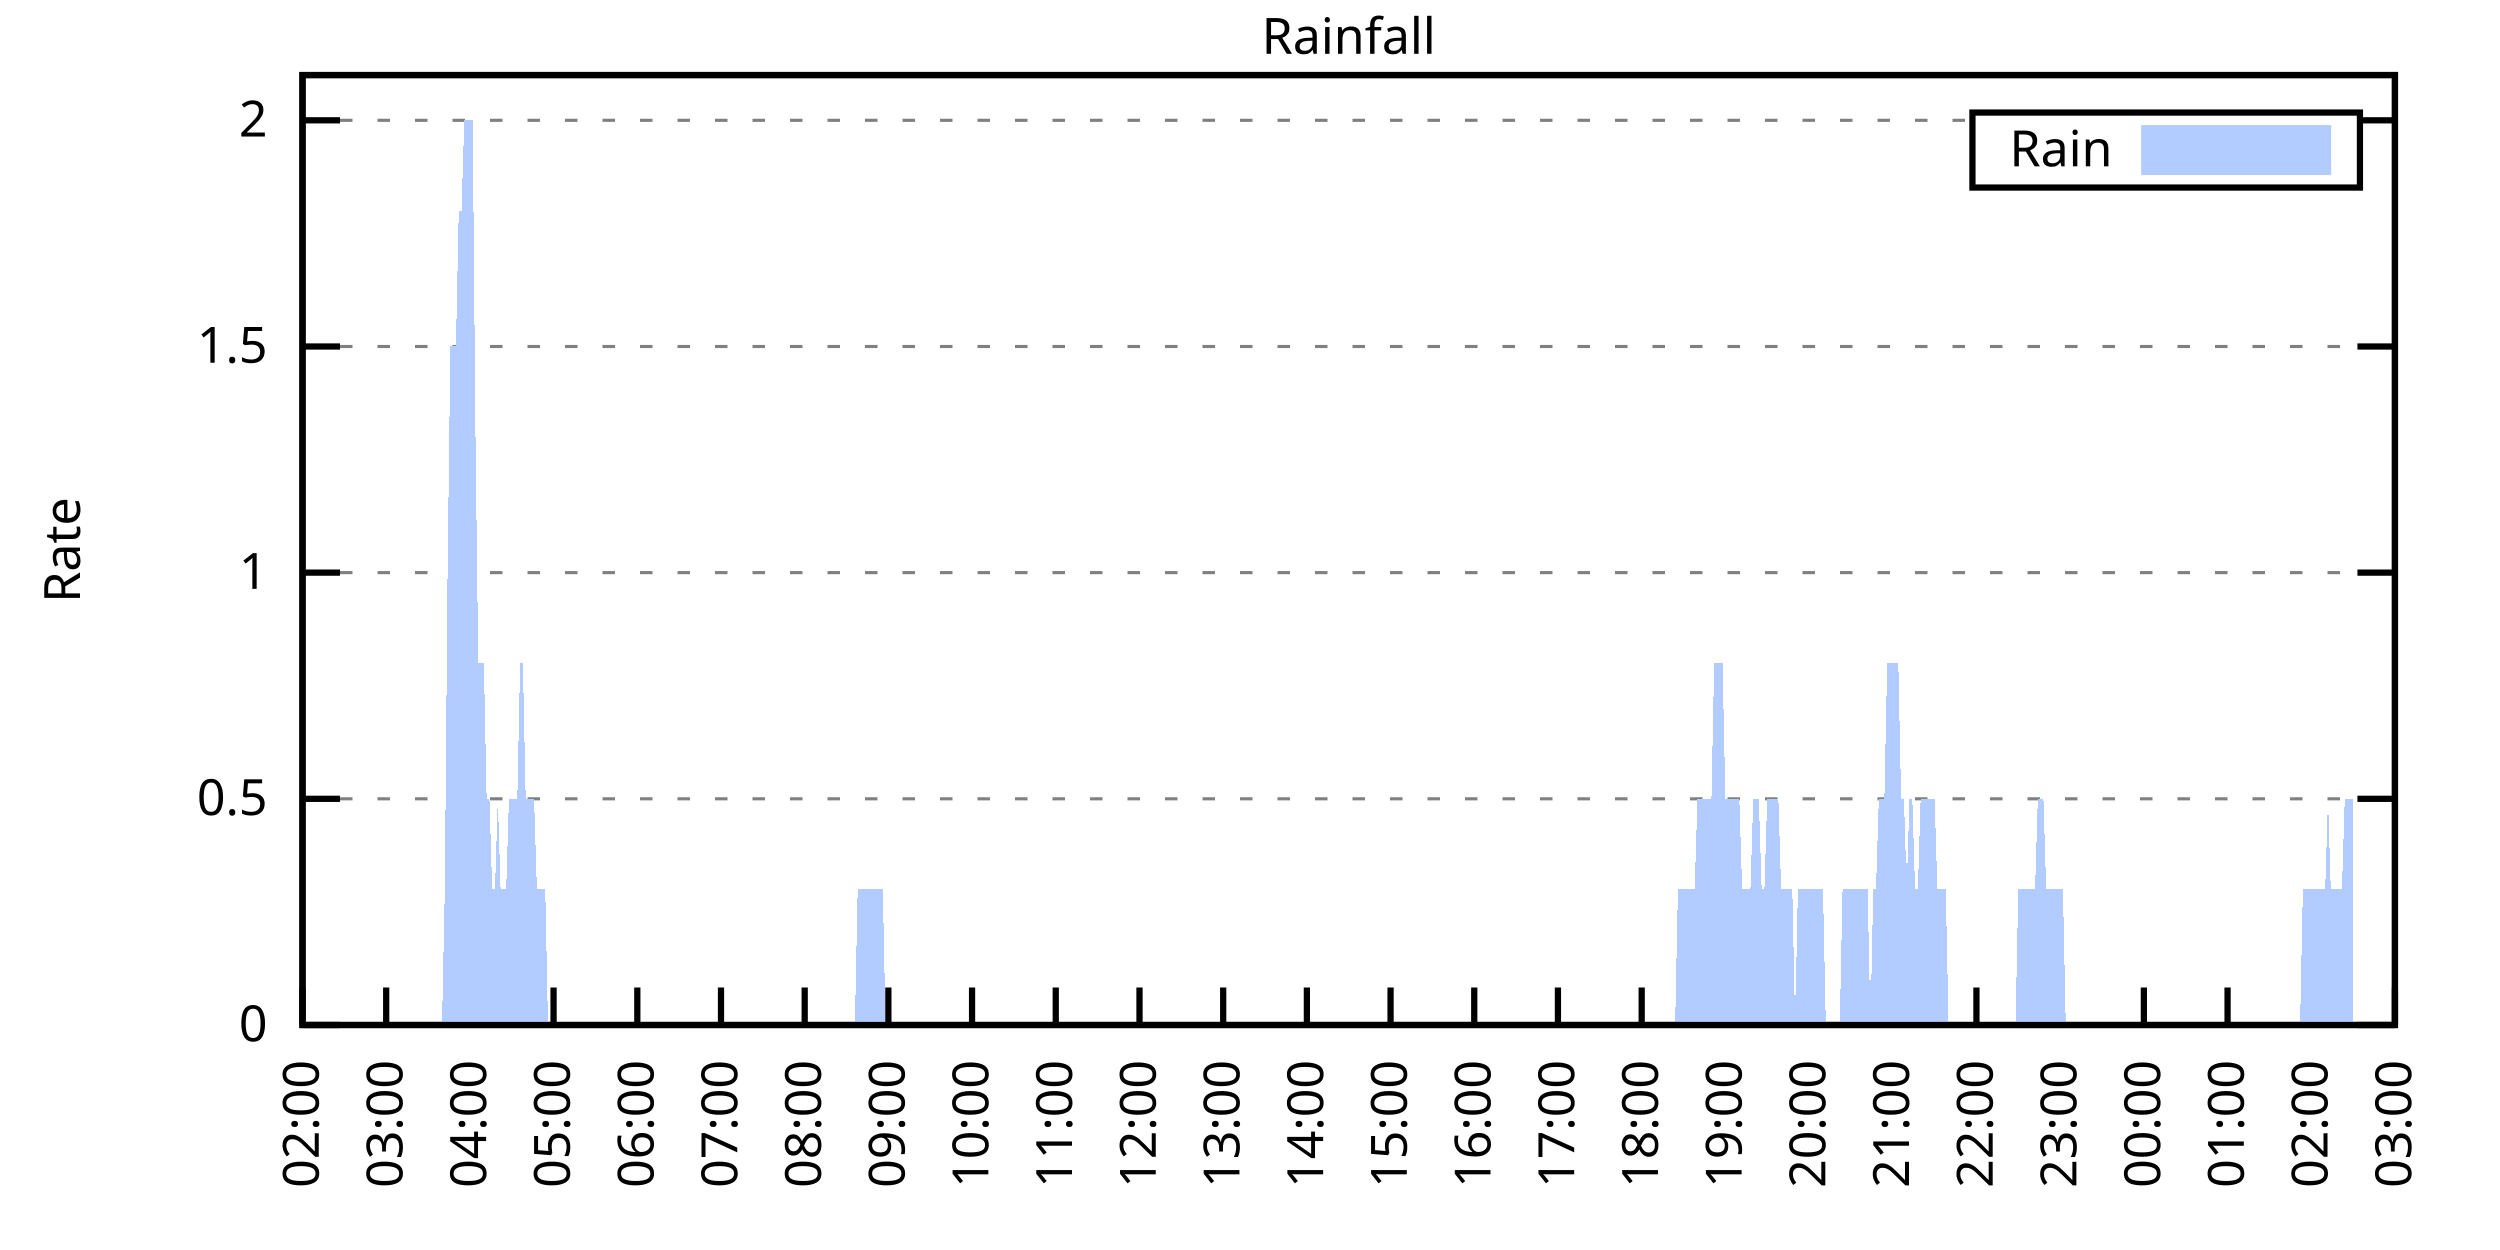
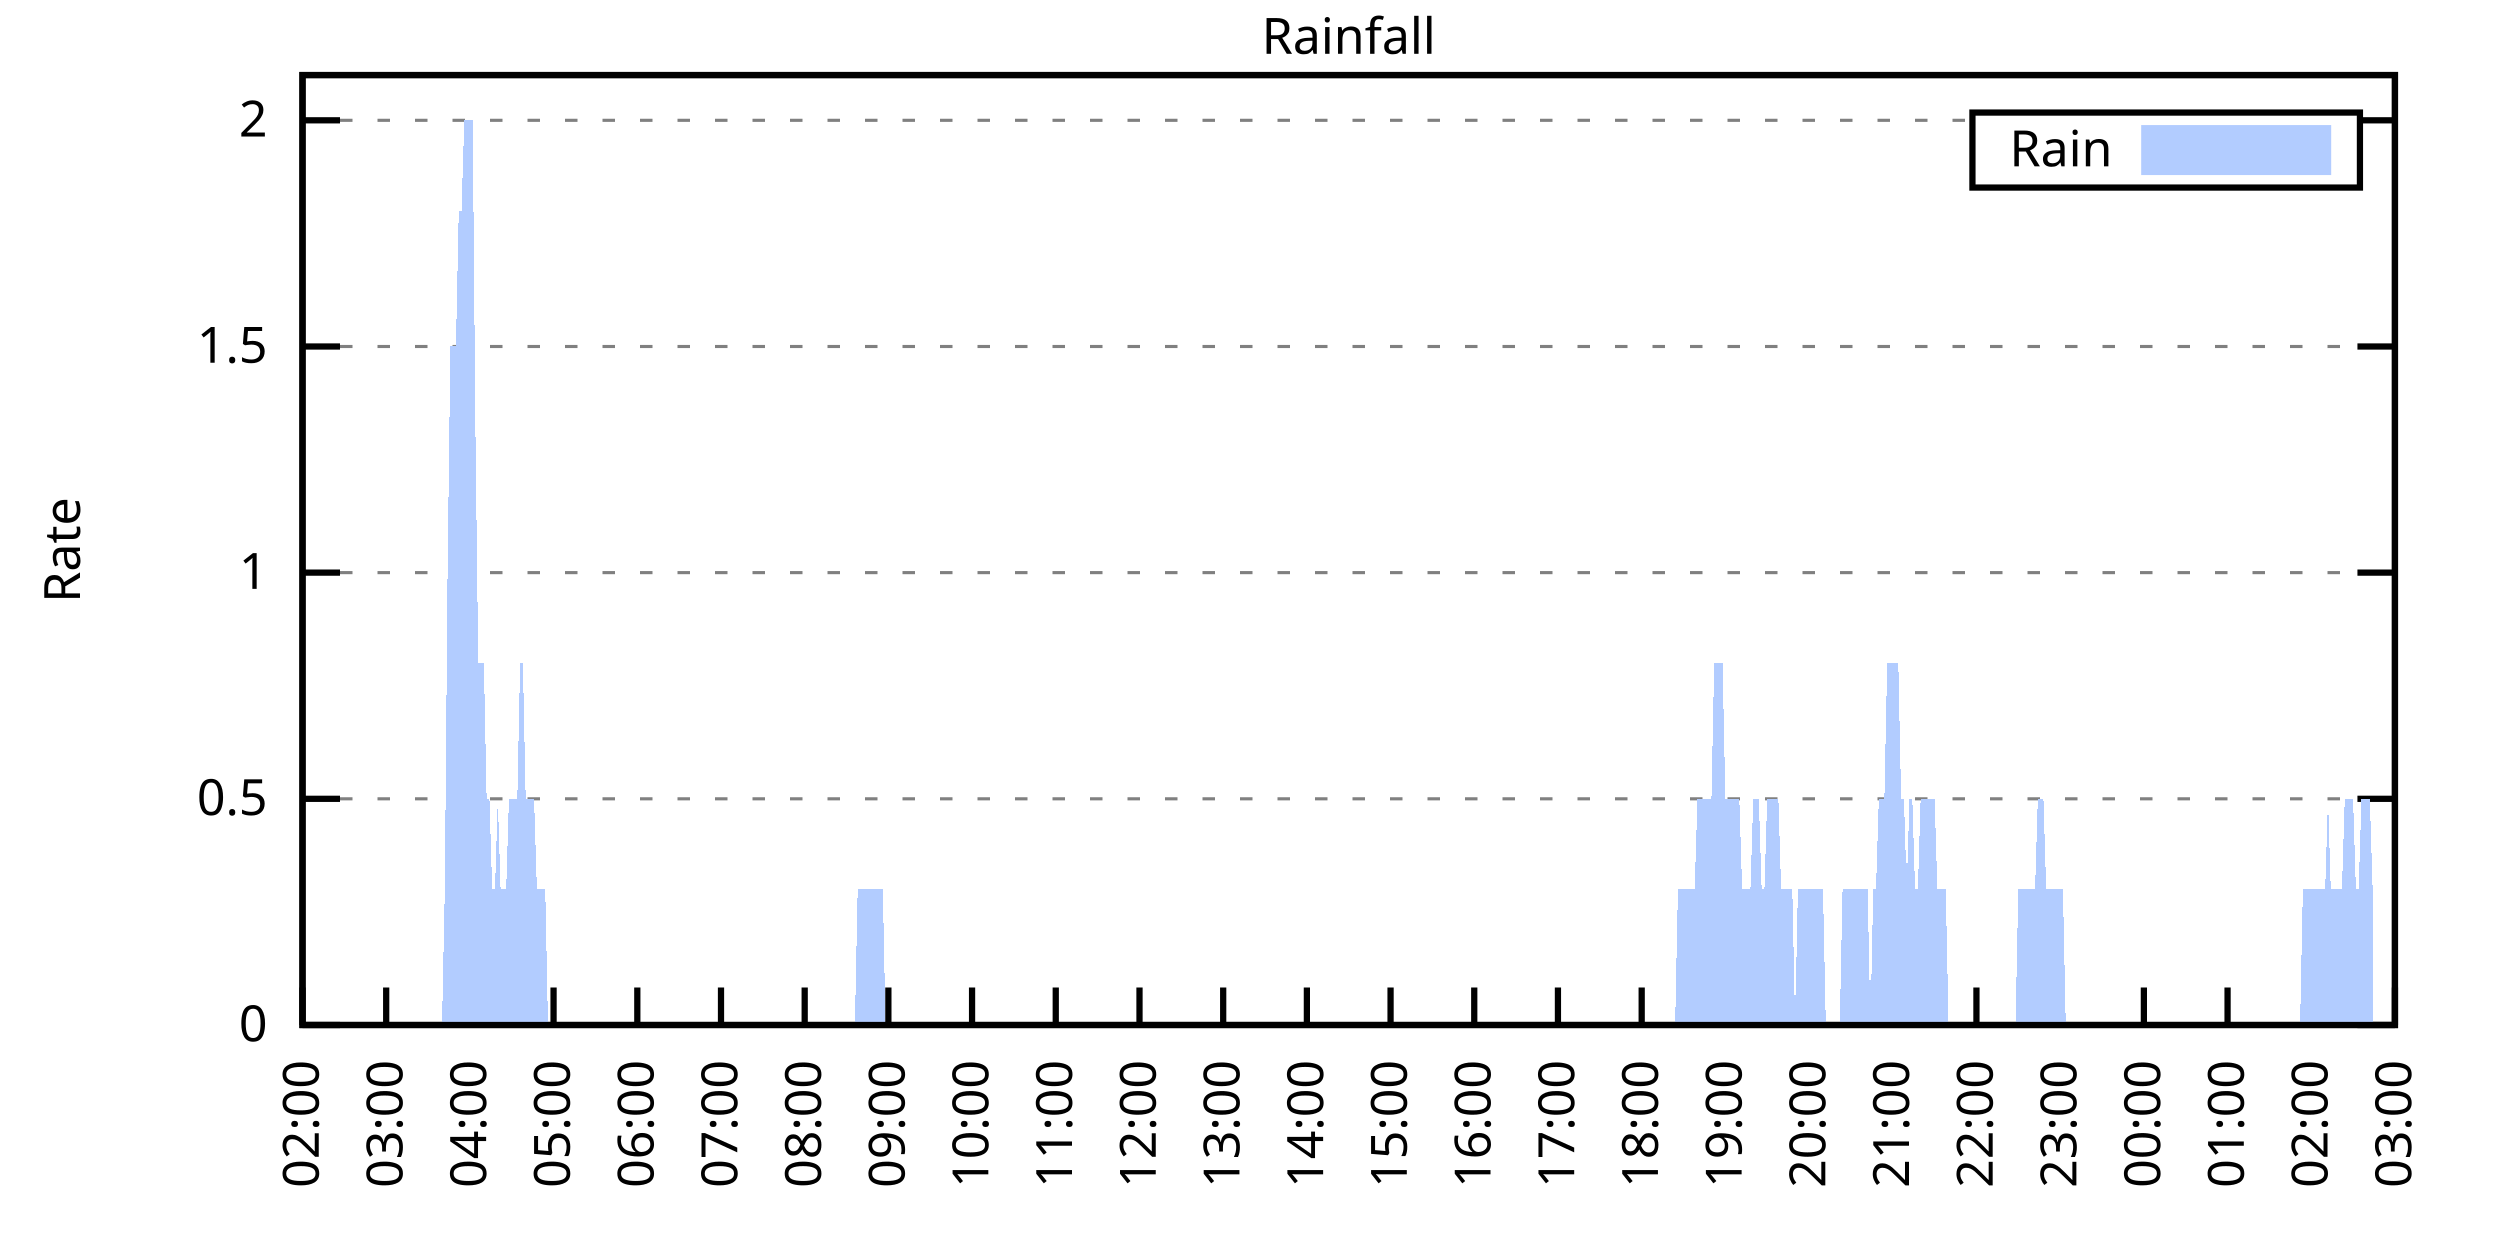
<svg xmlns="http://www.w3.org/2000/svg" xmlns:xlink="http://www.w3.org/1999/xlink" width="400" height="200" viewBox="0 0 400 200">
  <g id="gnuplot_canvas">
    <rect x="0" y="0" width="400" height="200" fill="none" />
    <defs>
      <circle id="gpDot" r="0.5" stroke-width="0.5" stroke="currentColor" />
      <path id="gpPt0" stroke-width="0.333" stroke="currentColor" d="M-1,0 h2 M0,-1 v2" />
      <path id="gpPt1" stroke-width="0.333" stroke="currentColor" d="M-1,-1 L1,1 M1,-1 L-1,1" />
      <path id="gpPt2" stroke-width="0.333" stroke="currentColor" d="M-1,0 L1,0 M0,-1 L0,1 M-1,-1 L1,1 M-1,1 L1,-1" />
      <rect id="gpPt3" stroke-width="0.333" stroke="currentColor" x="-1" y="-1" width="2" height="2" />
      <rect id="gpPt4" stroke-width="0.333" stroke="currentColor" fill="currentColor" x="-1" y="-1" width="2" height="2" />
      <circle id="gpPt5" stroke-width="0.333" stroke="currentColor" cx="0" cy="0" r="1" />
      <use xlink:href="#gpPt5" id="gpPt6" fill="currentColor" stroke="none" />
      <path id="gpPt7" stroke-width="0.333" stroke="currentColor" d="M0,-1.33 L-1.33,0.67 L1.33,0.67 z" />
      <use xlink:href="#gpPt7" id="gpPt8" fill="currentColor" stroke="none" />
      <use xlink:href="#gpPt7" id="gpPt9" stroke="currentColor" transform="rotate(180)" />
      <use xlink:href="#gpPt9" id="gpPt10" fill="currentColor" stroke="none" />
      <use xlink:href="#gpPt3" id="gpPt11" stroke="currentColor" transform="rotate(45)" />
      <use xlink:href="#gpPt11" id="gpPt12" fill="currentColor" stroke="none" />
      <path id="gpPt13" stroke-width="0.333" stroke="currentColor" d="M0,1.330 L1.265,0.411 L0.782,-1.067 L-0.782,-1.076 L-1.265,0.411 z" />
      <use xlink:href="#gpPt13" id="gpPt14" fill="currentColor" stroke="none" />
      <filter id="textbox" filterUnits="objectBoundingBox" x="0" y="0" height="1" width="1">
        <feFlood flood-color="white" flood-opacity="1" result="bgnd" />
        <feComposite in="SourceGraphic" in2="bgnd" operator="atop" />
      </filter>
      <filter id="greybox" filterUnits="objectBoundingBox" x="0" y="0" height="1" width="1">
        <feFlood flood-color="lightgrey" flood-opacity="1" result="grey" />
        <feComposite in="SourceGraphic" in2="grey" operator="atop" />
      </filter>
    </defs>
    <g fill="none" color="white" stroke="currentColor" stroke-width="1.00" stroke-linecap="butt" stroke-linejoin="miter">
</g>
    <g fill="none" color="black" stroke="currentColor" stroke-width="1.00" stroke-linecap="butt" stroke-linejoin="miter">
      <g stroke="none" shape-rendering="crispEdges">
        <polygon fill="rgb(255, 255, 255)" points="48.40,164.00 383.18,164.00 383.18,12.02 48.40,12.02 " />
      </g>
    </g>
    <g fill="none" color="black" stroke="currentColor" stroke-width="1.00" stroke-linecap="butt" stroke-linejoin="miter">
</g>
    <g fill="none" color="black" stroke="black" stroke-width="0.50" stroke-linecap="butt" stroke-linejoin="miter">
</g>
    <g fill="none" color="gray" stroke="currentColor" stroke-width="0.50" stroke-linecap="butt" stroke-linejoin="miter">
      <path stroke="gray" stroke-dasharray="2,4" class="gridline" d="M48.40,164.00 L383.19,164.00  " />
    </g>
    <g fill="none" color="gray" stroke="gray" stroke-width="1.00" stroke-linecap="butt" stroke-linejoin="miter">
</g>
    <g fill="none" color="black" stroke="currentColor" stroke-width="1.00" stroke-linecap="butt" stroke-linejoin="miter">
      <path stroke="black" d="M48.40,164.00 L54.40,164.00 M383.19,164.00 L377.19,164.00  " />
      <g transform="translate(42.80,166.60)" stroke="none" fill="black" font-family="Sans" font-size="8.00" text-anchor="end">
        <text>
          <tspan font-family="Sans"> 0</tspan>
        </text>
      </g>
    </g>
    <g fill="none" color="black" stroke="currentColor" stroke-width="1.00" stroke-linecap="butt" stroke-linejoin="miter">
</g>
    <g fill="none" color="black" stroke="black" stroke-width="0.50" stroke-linecap="butt" stroke-linejoin="miter">
</g>
    <g fill="none" color="gray" stroke="currentColor" stroke-width="0.50" stroke-linecap="butt" stroke-linejoin="miter">
      <path stroke="gray" stroke-dasharray="2,4" class="gridline" d="M48.40,127.81 L383.19,127.81  " />
    </g>
    <g fill="none" color="gray" stroke="gray" stroke-width="1.00" stroke-linecap="butt" stroke-linejoin="miter">
</g>
    <g fill="none" color="black" stroke="currentColor" stroke-width="1.00" stroke-linecap="butt" stroke-linejoin="miter">
      <path stroke="black" d="M48.40,127.81 L54.40,127.81 M383.19,127.81 L377.19,127.81  " />
      <g transform="translate(42.80,130.41)" stroke="none" fill="black" font-family="Sans" font-size="8.00" text-anchor="end">
        <text>
          <tspan font-family="Sans"> 0.5</tspan>
        </text>
      </g>
    </g>
    <g fill="none" color="black" stroke="currentColor" stroke-width="1.00" stroke-linecap="butt" stroke-linejoin="miter">
</g>
    <g fill="none" color="black" stroke="black" stroke-width="0.50" stroke-linecap="butt" stroke-linejoin="miter">
</g>
    <g fill="none" color="gray" stroke="currentColor" stroke-width="0.50" stroke-linecap="butt" stroke-linejoin="miter">
      <path stroke="gray" stroke-dasharray="2,4" class="gridline" d="M48.40,91.62 L383.19,91.62  " />
    </g>
    <g fill="none" color="gray" stroke="gray" stroke-width="1.00" stroke-linecap="butt" stroke-linejoin="miter">
</g>
    <g fill="none" color="black" stroke="currentColor" stroke-width="1.00" stroke-linecap="butt" stroke-linejoin="miter">
      <path stroke="black" d="M48.40,91.62 L54.40,91.62 M383.19,91.62 L377.19,91.62  " />
      <g transform="translate(42.80,94.22)" stroke="none" fill="black" font-family="Sans" font-size="8.00" text-anchor="end">
        <text>
          <tspan font-family="Sans"> 1</tspan>
        </text>
      </g>
    </g>
    <g fill="none" color="black" stroke="currentColor" stroke-width="1.00" stroke-linecap="butt" stroke-linejoin="miter">
</g>
    <g fill="none" color="black" stroke="black" stroke-width="0.50" stroke-linecap="butt" stroke-linejoin="miter">
</g>
    <g fill="none" color="gray" stroke="currentColor" stroke-width="0.50" stroke-linecap="butt" stroke-linejoin="miter">
      <path stroke="gray" stroke-dasharray="2,4" class="gridline" d="M48.40,55.44 L383.19,55.44  " />
    </g>
    <g fill="none" color="gray" stroke="gray" stroke-width="1.00" stroke-linecap="butt" stroke-linejoin="miter">
</g>
    <g fill="none" color="black" stroke="currentColor" stroke-width="1.00" stroke-linecap="butt" stroke-linejoin="miter">
      <path stroke="black" d="M48.40,55.44 L54.40,55.44 M383.19,55.44 L377.19,55.44  " />
      <g transform="translate(42.80,58.04)" stroke="none" fill="black" font-family="Sans" font-size="8.00" text-anchor="end">
        <text>
          <tspan font-family="Sans"> 1.5</tspan>
        </text>
      </g>
    </g>
    <g fill="none" color="black" stroke="currentColor" stroke-width="1.00" stroke-linecap="butt" stroke-linejoin="miter">
</g>
    <g fill="none" color="black" stroke="black" stroke-width="0.50" stroke-linecap="butt" stroke-linejoin="miter">
</g>
    <g fill="none" color="gray" stroke="currentColor" stroke-width="0.50" stroke-linecap="butt" stroke-linejoin="miter">
      <path stroke="gray" stroke-dasharray="2,4" class="gridline" d="M48.40,19.25 L315.59,19.25 M377.59,19.25 L383.19,19.25  " />
    </g>
    <g fill="none" color="gray" stroke="gray" stroke-width="1.00" stroke-linecap="butt" stroke-linejoin="miter">
</g>
    <g fill="none" color="black" stroke="currentColor" stroke-width="1.00" stroke-linecap="butt" stroke-linejoin="miter">
      <path stroke="black" d="M48.40,19.25 L54.40,19.25 M383.19,19.25 L377.19,19.25  " />
      <g transform="translate(42.80,21.85)" stroke="none" fill="black" font-family="Sans" font-size="8.00" text-anchor="end">
        <text>
          <tspan font-family="Sans"> 2</tspan>
        </text>
      </g>
    </g>
    <g fill="none" color="black" stroke="currentColor" stroke-width="1.00" stroke-linecap="butt" stroke-linejoin="miter">
      <path stroke="black" d="M48.40,164.00 L48.40,158.00  " />
      <g transform="translate(51.00,169.60) rotate(270.00)" stroke="none" fill="black" font-family="Sans" font-size="8.00" text-anchor="end">
        <text>
          <tspan font-family="Sans">02:00</tspan>
        </text>
      </g>
    </g>
    <g fill="none" color="black" stroke="currentColor" stroke-width="1.00" stroke-linecap="butt" stroke-linejoin="miter">
      <path stroke="black" d="M61.79,164.00 L61.79,158.00  " />
      <g transform="translate(64.39,169.60) rotate(270.00)" stroke="none" fill="black" font-family="Sans" font-size="8.00" text-anchor="end">
        <text>
          <tspan font-family="Sans">03:00</tspan>
        </text>
      </g>
    </g>
    <g fill="none" color="black" stroke="currentColor" stroke-width="1.00" stroke-linecap="butt" stroke-linejoin="miter">
      <path stroke="black" d="M75.18,164.00 L75.18,158.00  " />
      <g transform="translate(77.78,169.60) rotate(270.00)" stroke="none" fill="black" font-family="Sans" font-size="8.00" text-anchor="end">
        <text>
          <tspan font-family="Sans">04:00</tspan>
        </text>
      </g>
    </g>
    <g fill="none" color="black" stroke="currentColor" stroke-width="1.00" stroke-linecap="butt" stroke-linejoin="miter">
      <path stroke="black" d="M88.57,164.00 L88.57,158.00  " />
      <g transform="translate(91.17,169.60) rotate(270.00)" stroke="none" fill="black" font-family="Sans" font-size="8.00" text-anchor="end">
        <text>
          <tspan font-family="Sans">05:00</tspan>
        </text>
      </g>
    </g>
    <g fill="none" color="black" stroke="currentColor" stroke-width="1.00" stroke-linecap="butt" stroke-linejoin="miter">
      <path stroke="black" d="M101.97,164.00 L101.97,158.00  " />
      <g transform="translate(104.57,169.60) rotate(270.00)" stroke="none" fill="black" font-family="Sans" font-size="8.00" text-anchor="end">
        <text>
          <tspan font-family="Sans">06:00</tspan>
        </text>
      </g>
    </g>
    <g fill="none" color="black" stroke="currentColor" stroke-width="1.00" stroke-linecap="butt" stroke-linejoin="miter">
      <path stroke="black" d="M115.36,164.00 L115.36,158.00  " />
      <g transform="translate(117.96,169.60) rotate(270.00)" stroke="none" fill="black" font-family="Sans" font-size="8.00" text-anchor="end">
        <text>
          <tspan font-family="Sans">07:00</tspan>
        </text>
      </g>
    </g>
    <g fill="none" color="black" stroke="currentColor" stroke-width="1.00" stroke-linecap="butt" stroke-linejoin="miter">
      <path stroke="black" d="M128.75,164.00 L128.75,158.00  " />
      <g transform="translate(131.35,169.60) rotate(270.00)" stroke="none" fill="black" font-family="Sans" font-size="8.00" text-anchor="end">
        <text>
          <tspan font-family="Sans">08:00</tspan>
        </text>
      </g>
    </g>
    <g fill="none" color="black" stroke="currentColor" stroke-width="1.00" stroke-linecap="butt" stroke-linejoin="miter">
      <path stroke="black" d="M142.14,164.00 L142.14,158.00  " />
      <g transform="translate(144.74,169.60) rotate(270.00)" stroke="none" fill="black" font-family="Sans" font-size="8.00" text-anchor="end">
        <text>
          <tspan font-family="Sans">09:00</tspan>
        </text>
      </g>
    </g>
    <g fill="none" color="black" stroke="currentColor" stroke-width="1.00" stroke-linecap="butt" stroke-linejoin="miter">
      <path stroke="black" d="M155.53,164.00 L155.53,158.00  " />
      <g transform="translate(158.13,169.60) rotate(270.00)" stroke="none" fill="black" font-family="Sans" font-size="8.00" text-anchor="end">
        <text>
          <tspan font-family="Sans">10:00</tspan>
        </text>
      </g>
    </g>
    <g fill="none" color="black" stroke="currentColor" stroke-width="1.00" stroke-linecap="butt" stroke-linejoin="miter">
      <path stroke="black" d="M168.92,164.00 L168.92,158.00  " />
      <g transform="translate(171.52,169.60) rotate(270.00)" stroke="none" fill="black" font-family="Sans" font-size="8.00" text-anchor="end">
        <text>
          <tspan font-family="Sans">11:00</tspan>
        </text>
      </g>
    </g>
    <g fill="none" color="black" stroke="currentColor" stroke-width="1.00" stroke-linecap="butt" stroke-linejoin="miter">
      <path stroke="black" d="M182.32,164.00 L182.32,158.00  " />
      <g transform="translate(184.92,169.60) rotate(270.00)" stroke="none" fill="black" font-family="Sans" font-size="8.00" text-anchor="end">
        <text>
          <tspan font-family="Sans">12:00</tspan>
        </text>
      </g>
    </g>
    <g fill="none" color="black" stroke="currentColor" stroke-width="1.00" stroke-linecap="butt" stroke-linejoin="miter">
      <path stroke="black" d="M195.71,164.00 L195.71,158.00  " />
      <g transform="translate(198.31,169.60) rotate(270.00)" stroke="none" fill="black" font-family="Sans" font-size="8.00" text-anchor="end">
        <text>
          <tspan font-family="Sans">13:00</tspan>
        </text>
      </g>
    </g>
    <g fill="none" color="black" stroke="currentColor" stroke-width="1.00" stroke-linecap="butt" stroke-linejoin="miter">
      <path stroke="black" d="M209.10,164.00 L209.10,158.00  " />
      <g transform="translate(211.70,169.60) rotate(270.00)" stroke="none" fill="black" font-family="Sans" font-size="8.00" text-anchor="end">
        <text>
          <tspan font-family="Sans">14:00</tspan>
        </text>
      </g>
    </g>
    <g fill="none" color="black" stroke="currentColor" stroke-width="1.00" stroke-linecap="butt" stroke-linejoin="miter">
      <path stroke="black" d="M222.49,164.00 L222.49,158.00  " />
      <g transform="translate(225.09,169.60) rotate(270.00)" stroke="none" fill="black" font-family="Sans" font-size="8.00" text-anchor="end">
        <text>
          <tspan font-family="Sans">15:00</tspan>
        </text>
      </g>
    </g>
    <g fill="none" color="black" stroke="currentColor" stroke-width="1.00" stroke-linecap="butt" stroke-linejoin="miter">
      <path stroke="black" d="M235.88,164.00 L235.88,158.00  " />
      <g transform="translate(238.48,169.60) rotate(270.00)" stroke="none" fill="black" font-family="Sans" font-size="8.00" text-anchor="end">
        <text>
          <tspan font-family="Sans">16:00</tspan>
        </text>
      </g>
    </g>
    <g fill="none" color="black" stroke="currentColor" stroke-width="1.00" stroke-linecap="butt" stroke-linejoin="miter">
      <path stroke="black" d="M249.27,164.00 L249.27,158.00  " />
      <g transform="translate(251.87,169.60) rotate(270.00)" stroke="none" fill="black" font-family="Sans" font-size="8.00" text-anchor="end">
        <text>
          <tspan font-family="Sans">17:00</tspan>
        </text>
      </g>
    </g>
    <g fill="none" color="black" stroke="currentColor" stroke-width="1.00" stroke-linecap="butt" stroke-linejoin="miter">
      <path stroke="black" d="M262.67,164.00 L262.67,158.00  " />
      <g transform="translate(265.27,169.60) rotate(270.00)" stroke="none" fill="black" font-family="Sans" font-size="8.00" text-anchor="end">
        <text>
          <tspan font-family="Sans">18:00</tspan>
        </text>
      </g>
    </g>
    <g fill="none" color="black" stroke="currentColor" stroke-width="1.00" stroke-linecap="butt" stroke-linejoin="miter">
      <path stroke="black" d="M276.06,164.00 L276.06,158.00  " />
      <g transform="translate(278.66,169.60) rotate(270.00)" stroke="none" fill="black" font-family="Sans" font-size="8.00" text-anchor="end">
        <text>
          <tspan font-family="Sans">19:00</tspan>
        </text>
      </g>
    </g>
    <g fill="none" color="black" stroke="currentColor" stroke-width="1.00" stroke-linecap="butt" stroke-linejoin="miter">
      <path stroke="black" d="M289.45,164.00 L289.45,158.00  " />
      <g transform="translate(292.05,169.60) rotate(270.00)" stroke="none" fill="black" font-family="Sans" font-size="8.00" text-anchor="end">
        <text>
          <tspan font-family="Sans">20:00</tspan>
        </text>
      </g>
    </g>
    <g fill="none" color="black" stroke="currentColor" stroke-width="1.00" stroke-linecap="butt" stroke-linejoin="miter">
      <path stroke="black" d="M302.84,164.00 L302.84,158.00  " />
      <g transform="translate(305.44,169.60) rotate(270.00)" stroke="none" fill="black" font-family="Sans" font-size="8.00" text-anchor="end">
        <text>
          <tspan font-family="Sans">21:00</tspan>
        </text>
      </g>
    </g>
    <g fill="none" color="black" stroke="currentColor" stroke-width="1.00" stroke-linecap="butt" stroke-linejoin="miter">
      <path stroke="black" d="M316.23,164.00 L316.23,158.00  " />
      <g transform="translate(318.83,169.60) rotate(270.00)" stroke="none" fill="black" font-family="Sans" font-size="8.00" text-anchor="end">
        <text>
          <tspan font-family="Sans">22:00</tspan>
        </text>
      </g>
    </g>
    <g fill="none" color="black" stroke="currentColor" stroke-width="1.00" stroke-linecap="butt" stroke-linejoin="miter">
      <path stroke="black" d="M329.62,164.00 L329.62,158.00  " />
      <g transform="translate(332.22,169.60) rotate(270.00)" stroke="none" fill="black" font-family="Sans" font-size="8.00" text-anchor="end">
        <text>
          <tspan font-family="Sans">23:00</tspan>
        </text>
      </g>
    </g>
    <g fill="none" color="black" stroke="currentColor" stroke-width="1.00" stroke-linecap="butt" stroke-linejoin="miter">
      <path stroke="black" d="M343.02,164.00 L343.02,158.00  " />
      <g transform="translate(345.62,169.60) rotate(270.00)" stroke="none" fill="black" font-family="Sans" font-size="8.00" text-anchor="end">
        <text>
          <tspan font-family="Sans">00:00</tspan>
        </text>
      </g>
    </g>
    <g fill="none" color="black" stroke="currentColor" stroke-width="1.00" stroke-linecap="butt" stroke-linejoin="miter">
      <path stroke="black" d="M356.41,164.00 L356.41,158.00  " />
      <g transform="translate(359.01,169.60) rotate(270.00)" stroke="none" fill="black" font-family="Sans" font-size="8.00" text-anchor="end">
        <text>
          <tspan font-family="Sans">01:00</tspan>
        </text>
      </g>
    </g>
    <g fill="none" color="black" stroke="currentColor" stroke-width="1.00" stroke-linecap="butt" stroke-linejoin="miter">
      <path stroke="black" d="M369.80,164.00 L369.80,158.00  " />
      <g transform="translate(372.40,169.60) rotate(270.00)" stroke="none" fill="black" font-family="Sans" font-size="8.00" text-anchor="end">
        <text>
          <tspan font-family="Sans">02:00</tspan>
        </text>
      </g>
    </g>
    <g fill="none" color="black" stroke="currentColor" stroke-width="1.00" stroke-linecap="butt" stroke-linejoin="miter">
      <path stroke="black" d="M383.19,164.00 L383.19,158.00  " />
      <g transform="translate(385.79,169.60) rotate(270.00)" stroke="none" fill="black" font-family="Sans" font-size="8.00" text-anchor="end">
        <text>
          <tspan font-family="Sans">03:00</tspan>
        </text>
      </g>
    </g>
    <g fill="none" color="black" stroke="currentColor" stroke-width="1.00" stroke-linecap="butt" stroke-linejoin="miter">
</g>
    <g fill="none" color="black" stroke="currentColor" stroke-width="1.00" stroke-linecap="butt" stroke-linejoin="miter">
      <path stroke="black" d="M48.40,12.01 L48.40,164.00 L383.19,164.00 L383.19,12.01 L48.40,12.01 Z  " />
    </g>
    <g fill="none" color="black" stroke="currentColor" stroke-width="1.00" stroke-linecap="butt" stroke-linejoin="miter">
</g>
    <g fill="none" color="black" stroke="currentColor" stroke-width="1.00" stroke-linecap="butt" stroke-linejoin="miter">
      <path stroke="black" d="M315.59,30.01 L315.59,18.01 L377.59,18.01 L377.59,30.01 L315.59,30.01 Z  " />
    </g>
    <g id="Rainfall_plot_1">
      <g fill="none" color="white" stroke="black" stroke-width="2.00" stroke-linecap="butt" stroke-linejoin="miter">
</g>
      <g fill="none" color="black" stroke="currentColor" stroke-width="2.00" stroke-linecap="butt" stroke-linejoin="miter">
        <g transform="translate(337.99,26.61)" stroke="none" fill="black" font-family="Sans" font-size="8.00" text-anchor="end">
          <text>
            <tspan font-family="Sans">Rain</tspan>
          </text>
        </g>
      </g>
      <g fill="none" color="black" stroke="currentColor" stroke-width="2.00" stroke-linecap="butt" stroke-linejoin="miter">
        <g stroke="none" shape-rendering="crispEdges">
          <polygon fill="rgb(178, 204, 255)" points="343.59,27.01 371.99,27.01 371.99,21.01 343.59,21.01 " />
        </g>
        <path stroke="rgb(178, 204, 255)" d="M343.59,27.01 L371.99,27.01 L371.99,21.01 L343.59,21.01 L343.59,27.01 Z  " />
      </g>
      <g fill="none" color="black" stroke="currentColor" stroke-width="2.00" stroke-linecap="butt" stroke-linejoin="miter">
        <g stroke="none" shape-rendering="crispEdges">
-           <polygon fill="rgb(178, 204, 255)" points="55.54,164.00 55.99,164.00 56.43,164.00 56.88,164.00 57.33,164.00 57.77,164.00 58.22,164.00 58.67,164.00 59.11,164.00 59.56,164.00 60.01,164.00 60.45,164.00 60.90,164.00 61.35,164.00 61.79,164.00 62.24,164.00 62.68,164.00 63.13,164.00 63.58,164.00 64.02,164.00 64.47,164.00 64.92,164.00 65.36,164.00 65.81,164.00 66.26,164.00 66.70,164.00 67.15,164.00 67.59,164.00 68.04,164.00 68.49,164.00 68.93,164.00 69.38,164.00 69.83,164.00 70.27,164.00 70.72,164.00 71.17,142.29 71.61,91.62 72.06,55.44 72.50,55.44 72.95,55.44 73.40,33.72 73.84,33.72 74.29,19.25 74.74,19.25 75.18,19.25 75.63,19.25 76.08,69.91 76.52,106.10 76.97,106.10 77.42,106.10 77.86,127.81 78.31,127.81 78.75,142.29 79.20,142.29 79.65,127.81 80.09,142.29 80.54,142.29 80.99,142.29 81.43,127.81 81.88,127.81 82.33,127.81 82.77,127.81 83.22,106.10 83.66,106.10 84.11,127.81 84.56,127.81 85.00,127.81 85.45,127.81 85.90,142.29 86.34,142.29 86.79,142.29 87.24,142.29 87.68,164.00 88.13,164.00 88.57,164.00 89.02,164.00 89.47,164.00 89.91,164.00 90.36,164.00 90.81,164.00 91.25,164.00 91.70,164.00 92.15,164.00 92.59,164.00 93.04,164.00 93.49,164.00 93.93,164.00 94.38,164.00 94.82,164.00 95.27,164.00 95.72,164.00 96.16,164.00 96.61,164.00 97.06,164.00 97.50,164.00 97.95,164.00 98.40,164.00 98.84,164.00 99.29,164.00 99.73,164.00 100.18,164.00 100.63,164.00 101.07,164.00 101.52,164.00 101.97,164.00 102.41,164.00 102.86,164.00 103.31,164.00 103.75,164.00 104.20,164.00 104.64,164.00 105.09,164.00 105.54,164.00 105.98,164.00 106.43,164.00 106.88,164.00 107.32,164.00 107.77,164.00 108.22,164.00 108.66,164.00 109.11,164.00 109.55,164.00 110.00,164.00 110.45,164.00 110.89,164.00 111.34,164.00 111.79,164.00 112.23,164.00 112.68,164.00 113.13,164.00 113.57,164.00 114.02,164.00 114.47,164.00 114.91,164.00 115.36,164.00 115.80,164.00 116.25,164.00 116.70,164.00 117.14,164.00 117.59,164.00 118.04,164.00 118.48,164.00 118.93,164.00 119.38,164.00 119.82,164.00 120.27,164.00 120.71,164.00 121.16,164.00 121.61,164.00 122.05,164.00 122.50,164.00 122.95,164.00 123.39,164.00 123.84,164.00 124.29,164.00 124.73,164.00 125.18,164.00 125.62,164.00 126.07,164.00 126.52,164.00 126.96,164.00 127.41,164.00 127.86,164.00 128.30,164.00 128.75,164.00 129.20,164.00 129.64,164.00 130.09,164.00 130.54,164.00 130.98,164.00 131.43,164.00 131.87,164.00 132.32,164.00 132.77,164.00 133.21,164.00 133.66,164.00 134.11,164.00 134.55,164.00 135.00,164.00 135.45,164.00 135.89,164.00 136.34,164.00 136.78,164.00 137.23,142.29 137.68,142.29 138.12,142.29 138.57,142.29 139.02,142.29 139.46,142.29 139.91,142.29 140.36,142.29 140.80,142.29 141.25,142.29 141.69,164.00 142.14,164.00 142.59,164.00 143.03,164.00 143.48,164.00 143.93,164.00 144.37,164.00 144.82,164.00 145.27,164.00 145.71,164.00 146.16,164.00 146.61,164.00 147.05,164.00 147.50,164.00 147.94,164.00 148.39,164.00 148.84,164.00 149.28,164.00 149.73,164.00 150.18,164.00 150.62,164.00 151.07,164.00 151.52,164.00 151.96,164.00 152.41,164.00 152.85,164.00 153.30,164.00 153.75,164.00 154.19,164.00 154.64,164.00 155.09,164.00 155.53,164.00 155.98,164.00 156.43,164.00 156.87,164.00 157.32,164.00 157.76,164.00 158.21,164.00 158.66,164.00 159.10,164.00 159.55,164.00 160.00,164.00 160.44,164.00 160.89,164.00 161.34,164.00 161.78,164.00 162.23,164.00 162.67,164.00 163.12,164.00 163.57,164.00 164.01,164.00 164.46,164.00 164.91,164.00 165.35,164.00 165.80,164.00 166.25,164.00 166.69,164.00 167.14,164.00 167.59,164.00 168.03,164.00 168.48,164.00 168.92,164.00 169.37,164.00 169.82,164.00 170.26,164.00 170.71,164.00 171.16,164.00 171.60,164.00 172.05,164.00 172.50,164.00 172.94,164.00 173.39,164.00 173.83,164.00 174.28,164.00 174.73,164.00 175.17,164.00 175.62,164.00 176.07,164.00 176.51,164.00 176.96,164.00 177.41,164.00 177.85,164.00 178.30,164.00 178.74,164.00 179.19,164.00 179.64,164.00 180.08,164.00 180.53,164.00 180.98,164.00 181.42,164.00 181.87,164.00 182.32,164.00 182.76,164.00 183.21,164.00 183.66,164.00 184.10,164.00 184.55,164.00 184.99,164.00 185.44,164.00 185.89,164.00 186.33,164.00 186.78,164.00 187.23,164.00 187.67,164.00 188.12,164.00 188.57,164.00 189.01,164.00 189.46,164.00 189.90,164.00 190.35,164.00 190.80,164.00 191.24,164.00 191.69,164.00 192.14,164.00 192.58,164.00 193.03,164.00 193.48,164.00 193.92,164.00 194.37,164.00 194.81,164.00 195.26,164.00 195.71,164.00 196.15,164.00 196.60,164.00 197.05,164.00 197.49,164.00 197.94,164.00 198.39,164.00 198.83,164.00 199.28,164.00 199.73,164.00 200.17,164.00 200.62,164.00 201.06,164.00 201.51,164.00 201.96,164.00 202.40,164.00 202.85,164.00 203.30,164.00 203.74,164.00 204.19,164.00 204.64,164.00 205.08,164.00 205.53,164.00 205.97,164.00 206.42,164.00 206.87,164.00 207.31,164.00 207.76,164.00 208.21,164.00 208.65,164.00 209.10,164.00 209.55,164.00 209.99,164.00 210.44,164.00 210.88,164.00 211.33,164.00 211.78,164.00 212.22,164.00 212.67,164.00 213.12,164.00 213.56,164.00 214.01,164.00 214.46,164.00 214.90,164.00 215.35,164.00 215.80,164.00 216.24,164.00 216.69,164.00 217.13,164.00 217.58,164.00 218.03,164.00 218.47,164.00 218.92,164.00 219.37,164.00 219.81,164.00 220.26,164.00 220.71,164.00 221.15,164.00 221.60,164.00 222.04,164.00 222.49,164.00 222.94,164.00 223.38,164.00 223.83,164.00 224.28,164.00 224.72,164.00 225.17,164.00 225.62,164.00 226.06,164.00 226.51,164.00 226.95,164.00 227.40,164.00 227.85,164.00 228.29,164.00 228.74,164.00 229.19,164.00 229.63,164.00 230.08,164.00 230.53,164.00 230.97,164.00 231.42,164.00 231.86,164.00 232.31,164.00 232.76,164.00 233.20,164.00 233.65,164.00 234.10,164.00 234.54,164.00 234.99,164.00 235.44,164.00 235.88,164.00 236.33,164.00 236.78,164.00 237.22,164.00 237.67,164.00 238.11,164.00 238.56,164.00 239.01,164.00 239.45,164.00 239.90,164.00 240.35,164.00 240.79,164.00 241.24,164.00 241.69,164.00 242.13,164.00 242.58,164.00 243.02,164.00 243.47,164.00 243.92,164.00 244.36,164.00 244.81,164.00 245.26,164.00 245.70,164.00 246.15,164.00 246.60,164.00 247.04,164.00 247.49,164.00 247.93,164.00 248.38,164.00 248.83,164.00 249.27,164.00 249.72,164.00 250.17,164.00 250.61,164.00 251.06,164.00 251.51,164.00 251.95,164.00 252.40,164.00 252.85,164.00 253.29,164.00 253.74,164.00 254.18,164.00 254.63,164.00 255.08,164.00 255.52,164.00 255.97,164.00 256.42,164.00 256.86,164.00 257.31,164.00 257.76,164.00 258.20,164.00 258.65,164.00 259.09,164.00 259.54,164.00 259.99,164.00 260.43,164.00 260.88,164.00 261.33,164.00 261.77,164.00 262.22,164.00 262.67,164.00 263.11,164.00 263.56,164.00 264.00,164.00 264.45,164.00 264.90,164.00 265.34,164.00 265.79,164.00 266.24,164.00 266.68,164.00 267.13,164.00 267.58,164.00 268.02,164.00 268.47,142.29 268.92,142.29 269.36,142.29 269.81,142.29 270.25,142.29 270.70,142.29 271.15,142.29 271.59,127.81 272.04,127.81 272.49,127.81 272.93,127.81 273.38,127.81 273.83,127.81 274.27,106.10 274.72,106.10 275.16,106.10 275.61,106.10 276.06,127.81 276.50,127.81 276.95,127.81 277.40,127.81 277.84,127.81 278.29,127.81 278.74,142.29 279.18,142.29 279.63,142.29 280.07,142.29 280.52,127.81 280.97,127.81 281.41,127.81 281.86,142.29 282.31,142.29 282.75,127.81 283.20,127.81 283.65,127.81 284.09,127.81 284.54,127.81 284.98,142.29 285.43,142.29 285.88,142.29 286.32,142.29 286.77,142.29 287.22,164.00 287.66,142.29 288.11,142.29 288.56,142.29 289.00,142.29 289.45,142.29 289.90,142.29 290.34,142.29 290.79,142.29 291.23,142.29 291.68,142.29 292.13,164.00 292.57,164.00 293.02,164.00 293.47,164.00 293.91,164.00 294.36,164.00 294.81,142.29 295.25,142.29 295.70,142.29 296.14,142.29 296.59,142.29 297.04,142.29 297.48,142.29 297.93,142.29 298.38,142.29 298.82,142.29 299.27,164.00 299.72,142.29 300.16,142.29 300.61,127.81 301.05,127.81 301.50,127.81 301.95,106.10 302.39,106.10 302.84,106.10 303.29,106.10 303.73,106.10 304.18,127.81 304.63,127.81 305.07,142.29 305.52,127.81 305.97,127.81 306.41,142.29 306.86,142.29 307.30,127.81 307.75,127.81 308.20,127.81 308.64,127.81 309.09,127.81 309.54,127.81 309.98,142.29 310.43,142.29 310.88,142.29 311.32,142.29 311.77,164.00 312.21,164.00 312.66,164.00 313.11,164.00 313.55,164.00 314.00,164.00 314.45,164.00 314.89,164.00 315.34,164.00 315.79,164.00 316.23,164.00 316.68,164.00 317.12,164.00 317.57,164.00 318.02,164.00 318.46,164.00 318.91,164.00 319.36,164.00 319.80,164.00 320.25,164.00 320.70,164.00 321.14,164.00 321.59,164.00 322.04,164.00 322.48,164.00 322.93,142.29 323.37,142.29 323.82,142.29 324.27,142.29 324.71,142.29 325.16,142.29 325.61,142.29 326.05,127.81 326.50,127.81 326.95,127.81 327.39,142.29 327.84,142.29 328.28,142.29 328.73,142.29 329.18,142.29 329.62,142.29 330.07,142.29 330.52,164.00 330.96,164.00 331.41,164.00 331.86,164.00 332.30,164.00 332.75,164.00 333.19,164.00 333.64,164.00 334.09,164.00 334.53,164.00 334.98,164.00 335.43,164.00 335.87,164.00 336.32,164.00 336.77,164.00 337.21,164.00 337.66,164.00 338.10,164.00 338.55,164.00 339.00,164.00 339.44,164.00 339.89,164.00 340.34,164.00 340.78,164.00 341.23,164.00 341.68,164.00 342.12,164.00 342.57,164.00 343.02,164.00 343.46,164.00 343.91,164.00 344.35,164.00 344.80,164.00 345.25,164.00 345.69,164.00 346.14,164.00 346.59,164.00 347.03,164.00 347.48,164.00 347.93,164.00 348.37,164.00 348.82,164.00 349.26,164.00 349.71,164.00 350.16,164.00 350.60,164.00 351.05,164.00 351.50,164.00 351.94,164.00 352.39,164.00 352.84,164.00 353.28,164.00 353.73,164.00 354.17,164.00 354.62,164.00 355.07,164.00 355.51,164.00 355.96,164.00 356.41,164.00 356.85,164.00 357.30,164.00 357.75,164.00 358.19,164.00 358.64,164.00 359.09,164.00 359.53,164.00 359.98,164.00 360.42,164.00 360.87,164.00 361.32,164.00 361.76,164.00 362.21,164.00 362.66,164.00 363.10,164.00 363.55,164.00 364.00,164.00 364.44,164.00 364.89,164.00 365.33,164.00 365.78,164.00 366.23,164.00 366.67,164.00 367.12,164.00 367.57,164.00 368.01,164.00 368.46,142.29 368.91,142.29 369.35,142.29 369.80,142.29 370.24,142.29 370.69,142.29 371.14,142.29 371.58,142.29 372.03,142.29 372.48,127.81 372.92,142.29 373.37,142.29 373.82,142.29 374.26,142.29 374.71,142.29 375.16,127.81 375.60,127.81 376.05,127.81 376.49,127.81 376.49,164.00 55.54,164.00 " />
+           <polygon fill="rgb(178, 204, 255)" points="58.67,164.00 59.11,164.00 59.56,164.00 60.01,164.00 60.45,164.00 60.90,164.00 61.35,164.00 61.79,164.00 62.24,164.00 62.68,164.00 63.13,164.00 63.58,164.00 64.02,164.00 64.47,164.00 64.92,164.00 65.36,164.00 65.81,164.00 66.26,164.00 66.70,164.00 67.15,164.00 67.59,164.00 68.04,164.00 68.49,164.00 68.93,164.00 69.38,164.00 69.83,164.00 70.27,164.00 70.72,164.00 71.17,142.29 71.61,91.62 72.06,55.44 72.50,55.44 72.95,55.44 73.40,33.72 73.84,33.72 74.29,19.25 74.74,19.25 75.18,19.25 75.63,19.25 76.08,69.91 76.52,106.10 76.97,106.10 77.42,106.10 77.86,127.81 78.31,127.81 78.75,142.29 79.20,142.29 79.65,127.81 80.09,142.29 80.54,142.29 80.99,142.29 81.43,127.81 81.88,127.81 82.33,127.81 82.77,127.81 83.22,106.10 83.66,106.10 84.11,127.81 84.56,127.81 85.00,127.81 85.45,127.81 85.90,142.29 86.34,142.29 86.79,142.29 87.24,142.29 87.68,164.00 88.13,164.00 88.57,164.00 89.02,164.00 89.47,164.00 89.91,164.00 90.36,164.00 90.81,164.00 91.25,164.00 91.70,164.00 92.15,164.00 92.59,164.00 93.04,164.00 93.49,164.00 93.93,164.00 94.38,164.00 94.82,164.00 95.27,164.00 95.72,164.00 96.16,164.00 96.61,164.00 97.06,164.00 97.50,164.00 97.95,164.00 98.40,164.00 98.84,164.00 99.29,164.00 99.73,164.00 100.18,164.00 100.63,164.00 101.07,164.00 101.52,164.00 101.97,164.00 102.41,164.00 102.86,164.00 103.31,164.00 103.75,164.00 104.20,164.00 104.64,164.00 105.09,164.00 105.54,164.00 105.98,164.00 106.43,164.00 106.88,164.00 107.32,164.00 107.77,164.00 108.22,164.00 108.66,164.00 109.11,164.00 109.55,164.00 110.00,164.00 110.45,164.00 110.89,164.00 111.34,164.00 111.79,164.00 112.23,164.00 112.68,164.00 113.13,164.00 113.57,164.00 114.02,164.00 114.47,164.00 114.91,164.00 115.36,164.00 115.80,164.00 116.25,164.00 116.70,164.00 117.14,164.00 117.59,164.00 118.04,164.00 118.48,164.00 118.93,164.00 119.38,164.00 119.82,164.00 120.27,164.00 120.71,164.00 121.16,164.00 121.61,164.00 122.05,164.00 122.50,164.00 122.95,164.00 123.39,164.00 123.84,164.00 124.29,164.00 124.73,164.00 125.18,164.00 125.62,164.00 126.07,164.00 126.52,164.00 126.96,164.00 127.41,164.00 127.86,164.00 128.30,164.00 128.75,164.00 129.20,164.00 129.64,164.00 130.09,164.00 130.54,164.00 130.98,164.00 131.43,164.00 131.87,164.00 132.32,164.00 132.77,164.00 133.21,164.00 133.66,164.00 134.11,164.00 134.55,164.00 135.00,164.00 135.45,164.00 135.89,164.00 136.34,164.00 136.78,164.00 137.23,142.29 137.68,142.29 138.12,142.29 138.57,142.29 139.02,142.29 139.46,142.29 139.91,142.29 140.36,142.29 140.80,142.29 141.25,142.29 141.69,164.00 142.14,164.00 142.59,164.00 143.03,164.00 143.48,164.00 143.93,164.00 144.37,164.00 144.82,164.00 145.27,164.00 145.71,164.00 146.16,164.00 146.61,164.00 147.05,164.00 147.50,164.00 147.94,164.00 148.39,164.00 148.84,164.00 149.28,164.00 149.73,164.00 150.18,164.00 150.62,164.00 151.07,164.00 151.52,164.00 151.96,164.00 152.41,164.00 152.85,164.00 153.30,164.00 153.75,164.00 154.19,164.00 154.64,164.00 155.09,164.00 155.53,164.00 155.98,164.00 156.43,164.00 156.87,164.00 157.32,164.00 157.76,164.00 158.21,164.00 158.66,164.00 159.10,164.00 159.55,164.00 160.00,164.00 160.44,164.00 160.89,164.00 161.34,164.00 161.78,164.00 162.23,164.00 162.67,164.00 163.12,164.00 163.57,164.00 164.01,164.00 164.46,164.00 164.91,164.00 165.35,164.00 165.80,164.00 166.25,164.00 166.69,164.00 167.14,164.00 167.59,164.00 168.03,164.00 168.48,164.00 168.92,164.00 169.37,164.00 169.82,164.00 170.26,164.00 170.71,164.00 171.16,164.00 171.60,164.00 172.05,164.00 172.50,164.00 172.94,164.00 173.39,164.00 173.83,164.00 174.28,164.00 174.73,164.00 175.17,164.00 175.62,164.00 176.07,164.00 176.51,164.00 176.96,164.00 177.41,164.00 177.85,164.00 178.30,164.00 178.74,164.00 179.19,164.00 179.64,164.00 180.08,164.00 180.53,164.00 180.98,164.00 181.42,164.00 181.87,164.00 182.32,164.00 182.76,164.00 183.21,164.00 183.66,164.00 184.10,164.00 184.55,164.00 184.99,164.00 185.44,164.00 185.89,164.00 186.33,164.00 186.78,164.00 187.23,164.00 187.67,164.00 188.12,164.00 188.57,164.00 189.01,164.00 189.46,164.00 189.90,164.00 190.35,164.00 190.80,164.00 191.24,164.00 191.69,164.00 192.14,164.00 192.58,164.00 193.03,164.00 193.48,164.00 193.92,164.00 194.37,164.00 194.81,164.00 195.26,164.00 195.71,164.00 196.15,164.00 196.60,164.00 197.05,164.00 197.49,164.00 197.94,164.00 198.39,164.00 198.83,164.00 199.28,164.00 199.73,164.00 200.17,164.00 200.62,164.00 201.06,164.00 201.51,164.00 201.96,164.00 202.40,164.00 202.85,164.00 203.30,164.00 203.74,164.00 204.19,164.00 204.64,164.00 205.08,164.00 205.53,164.00 205.97,164.00 206.42,164.00 206.87,164.00 207.31,164.00 207.76,164.00 208.21,164.00 208.65,164.00 209.10,164.00 209.55,164.00 209.99,164.00 210.44,164.00 210.88,164.00 211.33,164.00 211.78,164.00 212.22,164.00 212.67,164.00 213.12,164.00 213.56,164.00 214.01,164.00 214.46,164.00 214.90,164.00 215.35,164.00 215.80,164.00 216.24,164.00 216.69,164.00 217.13,164.00 217.58,164.00 218.03,164.00 218.47,164.00 218.92,164.00 219.37,164.00 219.81,164.00 220.26,164.00 220.71,164.00 221.15,164.00 221.60,164.00 222.04,164.00 222.49,164.00 222.94,164.00 223.38,164.00 223.83,164.00 224.28,164.00 224.72,164.00 225.17,164.00 225.62,164.00 226.06,164.00 226.51,164.00 226.95,164.00 227.40,164.00 227.85,164.00 228.29,164.00 228.74,164.00 229.19,164.00 229.63,164.00 230.08,164.00 230.53,164.00 230.97,164.00 231.42,164.00 231.86,164.00 232.31,164.00 232.76,164.00 233.20,164.00 233.65,164.00 234.10,164.00 234.54,164.00 234.99,164.00 235.44,164.00 235.88,164.00 236.33,164.00 236.78,164.00 237.22,164.00 237.67,164.00 238.11,164.00 238.56,164.00 239.01,164.00 239.45,164.00 239.90,164.00 240.35,164.00 240.79,164.00 241.24,164.00 241.69,164.00 242.13,164.00 242.58,164.00 243.02,164.00 243.47,164.00 243.92,164.00 244.36,164.00 244.81,164.00 245.26,164.00 245.70,164.00 246.15,164.00 246.60,164.00 247.04,164.00 247.49,164.00 247.93,164.00 248.38,164.00 248.83,164.00 249.27,164.00 249.72,164.00 250.17,164.00 250.61,164.00 251.06,164.00 251.51,164.00 251.95,164.00 252.40,164.00 252.85,164.00 253.29,164.00 253.74,164.00 254.18,164.00 254.63,164.00 255.08,164.00 255.52,164.00 255.97,164.00 256.42,164.00 256.86,164.00 257.31,164.00 257.76,164.00 258.20,164.00 258.65,164.00 259.09,164.00 259.54,164.00 259.99,164.00 260.43,164.00 260.88,164.00 261.33,164.00 261.77,164.00 262.22,164.00 262.67,164.00 263.11,164.00 263.56,164.00 264.00,164.00 264.45,164.00 264.90,164.00 265.34,164.00 265.79,164.00 266.24,164.00 266.68,164.00 267.13,164.00 267.58,164.00 268.02,164.00 268.47,142.29 268.92,142.29 269.36,142.29 269.81,142.29 270.25,142.29 270.70,142.29 271.15,142.29 271.59,127.81 272.04,127.81 272.49,127.81 272.93,127.81 273.38,127.81 273.83,127.81 274.27,106.10 274.72,106.10 275.16,106.10 275.61,106.10 276.06,127.81 276.50,127.81 276.95,127.81 277.40,127.81 277.84,127.81 278.29,127.81 278.74,142.29 279.18,142.29 279.63,142.29 280.07,142.29 280.52,127.81 280.97,127.81 281.41,127.81 281.86,142.29 282.31,142.29 282.75,127.81 283.20,127.81 283.65,127.81 284.09,127.81 284.54,127.81 284.98,142.29 285.43,142.29 285.88,142.29 286.32,142.29 286.77,142.29 287.22,164.00 287.66,142.29 288.11,142.29 288.56,142.29 289.00,142.29 289.45,142.29 289.90,142.29 290.34,142.29 290.79,142.29 291.23,142.29 291.68,142.29 292.13,164.00 292.57,164.00 293.02,164.00 293.47,164.00 293.91,164.00 294.36,164.00 294.81,142.29 295.25,142.29 295.70,142.29 296.14,142.29 296.59,142.29 297.04,142.29 297.48,142.29 297.93,142.29 298.38,142.29 298.82,142.29 299.27,164.00 299.72,142.29 300.16,142.29 300.61,127.81 301.05,127.81 301.50,127.81 301.95,106.10 302.39,106.10 302.84,106.10 303.29,106.10 303.73,106.10 304.18,127.81 304.63,127.81 305.07,142.29 305.52,127.81 305.97,127.81 306.41,142.29 306.86,142.29 307.30,127.81 307.75,127.81 308.20,127.81 308.64,127.81 309.09,127.81 309.54,127.81 309.98,142.29 310.43,142.29 310.88,142.29 311.32,142.29 311.77,164.00 312.21,164.00 312.66,164.00 313.11,164.00 313.55,164.00 314.00,164.00 314.45,164.00 314.89,164.00 315.34,164.00 315.79,164.00 316.23,164.00 316.68,164.00 317.12,164.00 317.57,164.00 318.02,164.00 318.46,164.00 318.91,164.00 319.36,164.00 319.80,164.00 320.25,164.00 320.70,164.00 321.14,164.00 321.59,164.00 322.04,164.00 322.48,164.00 322.93,142.29 323.37,142.29 323.82,142.29 324.27,142.29 324.71,142.29 325.16,142.29 325.61,142.29 326.05,127.81 326.50,127.81 326.95,127.81 327.39,142.29 327.84,142.29 328.28,142.29 328.73,142.29 329.18,142.29 329.62,142.29 330.07,142.29 330.52,164.00 330.96,164.00 331.41,164.00 331.86,164.00 332.30,164.00 332.75,164.00 333.19,164.00 333.64,164.00 334.09,164.00 334.53,164.00 334.98,164.00 335.43,164.00 335.87,164.00 336.32,164.00 336.77,164.00 337.21,164.00 337.66,164.00 338.10,164.00 338.55,164.00 339.00,164.00 339.44,164.00 339.89,164.00 340.34,164.00 340.78,164.00 341.23,164.00 341.68,164.00 342.12,164.00 342.57,164.00 343.02,164.00 343.46,164.00 343.91,164.00 344.35,164.00 344.80,164.00 345.25,164.00 345.69,164.00 346.14,164.00 346.59,164.00 347.03,164.00 347.48,164.00 347.93,164.00 348.37,164.00 348.82,164.00 349.26,164.00 349.71,164.00 350.16,164.00 350.60,164.00 351.05,164.00 351.50,164.00 351.94,164.00 352.39,164.00 352.84,164.00 353.28,164.00 353.73,164.00 354.17,164.00 354.62,164.00 355.07,164.00 355.51,164.00 355.96,164.00 356.41,164.00 356.85,164.00 357.30,164.00 357.75,164.00 358.19,164.00 358.64,164.00 359.09,164.00 359.53,164.00 359.98,164.00 360.42,164.00 360.87,164.00 361.32,164.00 361.76,164.00 362.21,164.00 362.66,164.00 363.10,164.00 363.55,164.00 364.00,164.00 364.44,164.00 364.89,164.00 365.33,164.00 365.78,164.00 366.23,164.00 366.67,164.00 367.12,164.00 367.57,164.00 368.01,164.00 368.46,142.29 368.91,142.29 369.35,142.29 369.80,142.29 370.24,142.29 370.69,142.29 371.14,142.29 371.58,142.29 372.03,142.29 372.48,127.81 372.92,142.29 373.37,142.29 373.82,142.29 374.26,142.29 374.71,142.29 375.16,127.81 375.60,127.81 376.05,127.81 376.49,127.81 376.94,142.29 377.39,142.29 377.83,127.81 378.28,127.81 378.73,127.81 379.17,127.81 379.62,142.29 379.62,164.00 58.67,164.00 " />
        </g>
      </g>
    </g>
    <g fill="none" color="black" stroke="currentColor" stroke-width="2.00" stroke-linecap="butt" stroke-linejoin="miter">
</g>
    <g fill="none" color="black" stroke="black" stroke-width="1.00" stroke-linecap="butt" stroke-linejoin="miter">
</g>
    <g fill="none" color="black" stroke="currentColor" stroke-width="1.00" stroke-linecap="butt" stroke-linejoin="miter">
      <path stroke="black" d="M48.40,12.01 L48.40,164.00 L383.19,164.00 L383.19,12.01 L48.40,12.01 Z  " />
      <g transform="translate(12.80,88.01) rotate(270.00)" stroke="none" fill="black" font-family="Sans" font-size="8.00" text-anchor="middle">
        <text>
          <tspan font-family="Sans">Rate</tspan>
        </text>
      </g>
    </g>
    <g fill="none" color="black" stroke="currentColor" stroke-width="1.00" stroke-linecap="butt" stroke-linejoin="miter">
</g>
    <g fill="none" color="black" stroke="currentColor" stroke-width="1.00" stroke-linecap="butt" stroke-linejoin="miter">
      <g transform="translate(215.79,8.61)" stroke="none" fill="black" font-family="Sans" font-size="8.00" text-anchor="middle">
        <text>
          <tspan font-family="Sans">Rainfall</tspan>
        </text>
      </g>
    </g>
    <g fill="none" color="black" stroke="currentColor" stroke-width="1.00" stroke-linecap="butt" stroke-linejoin="miter">
</g>
  </g>
</svg>
